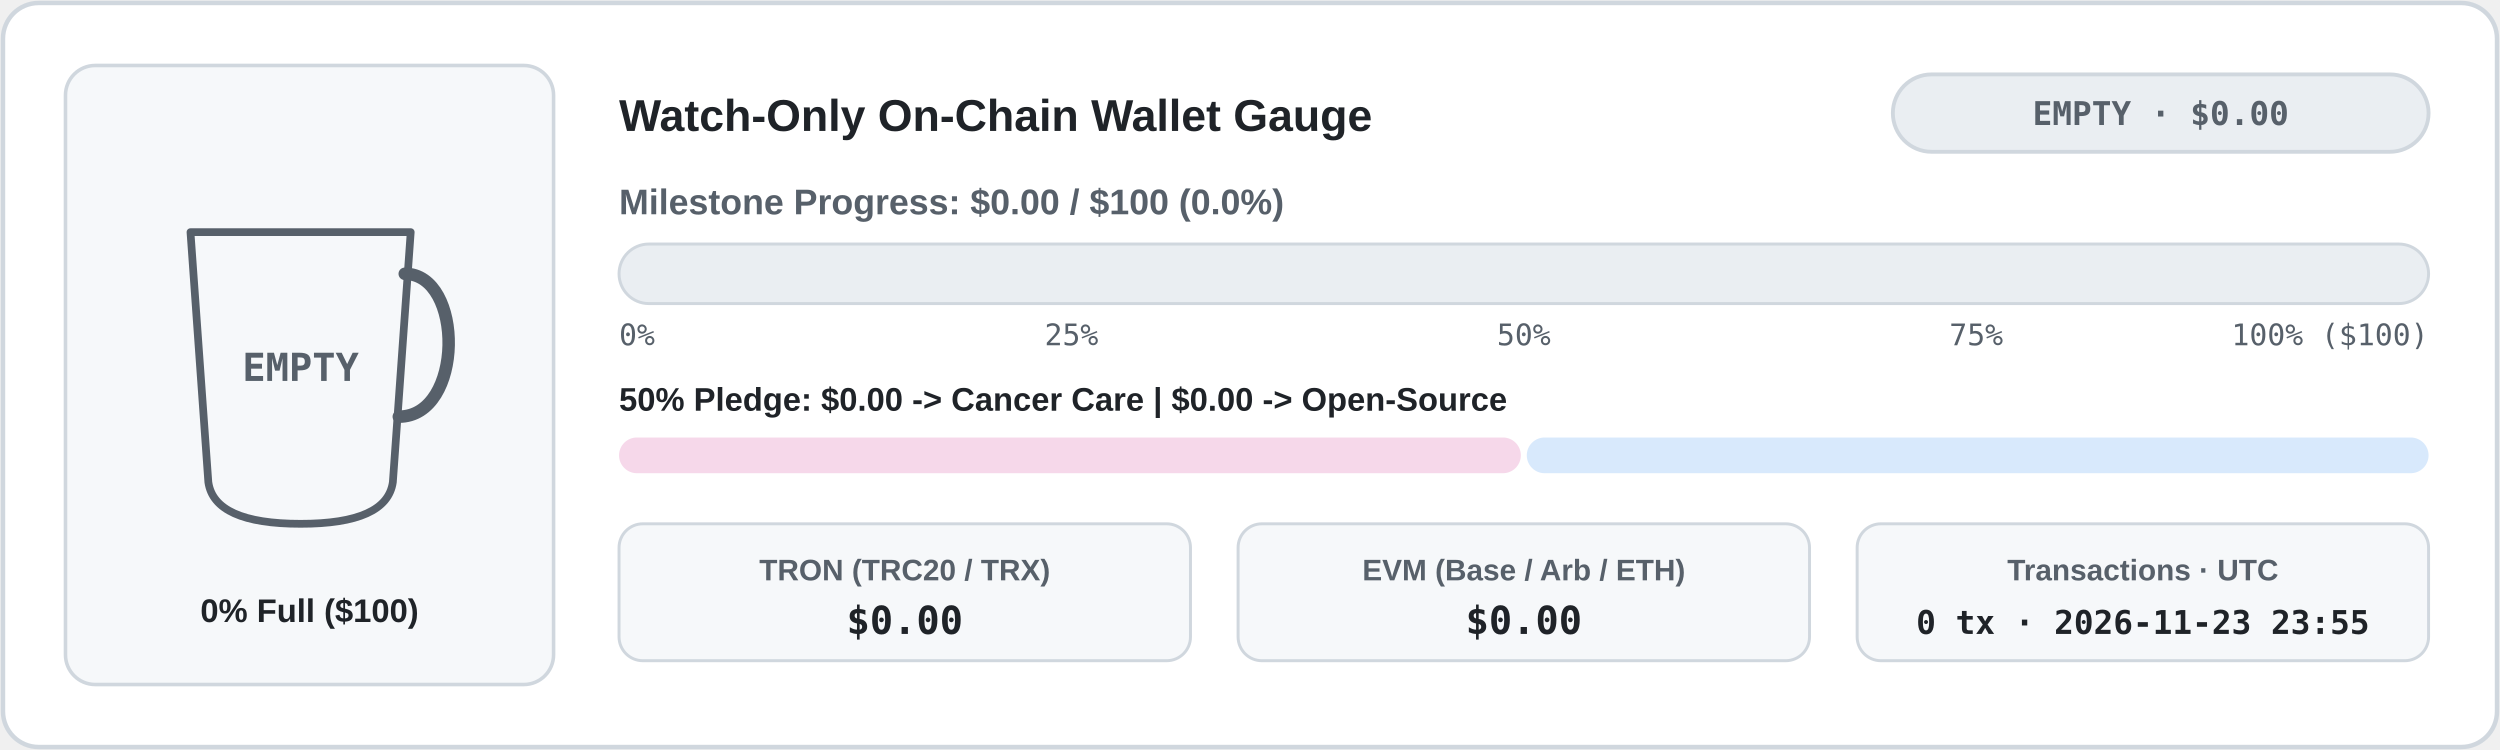
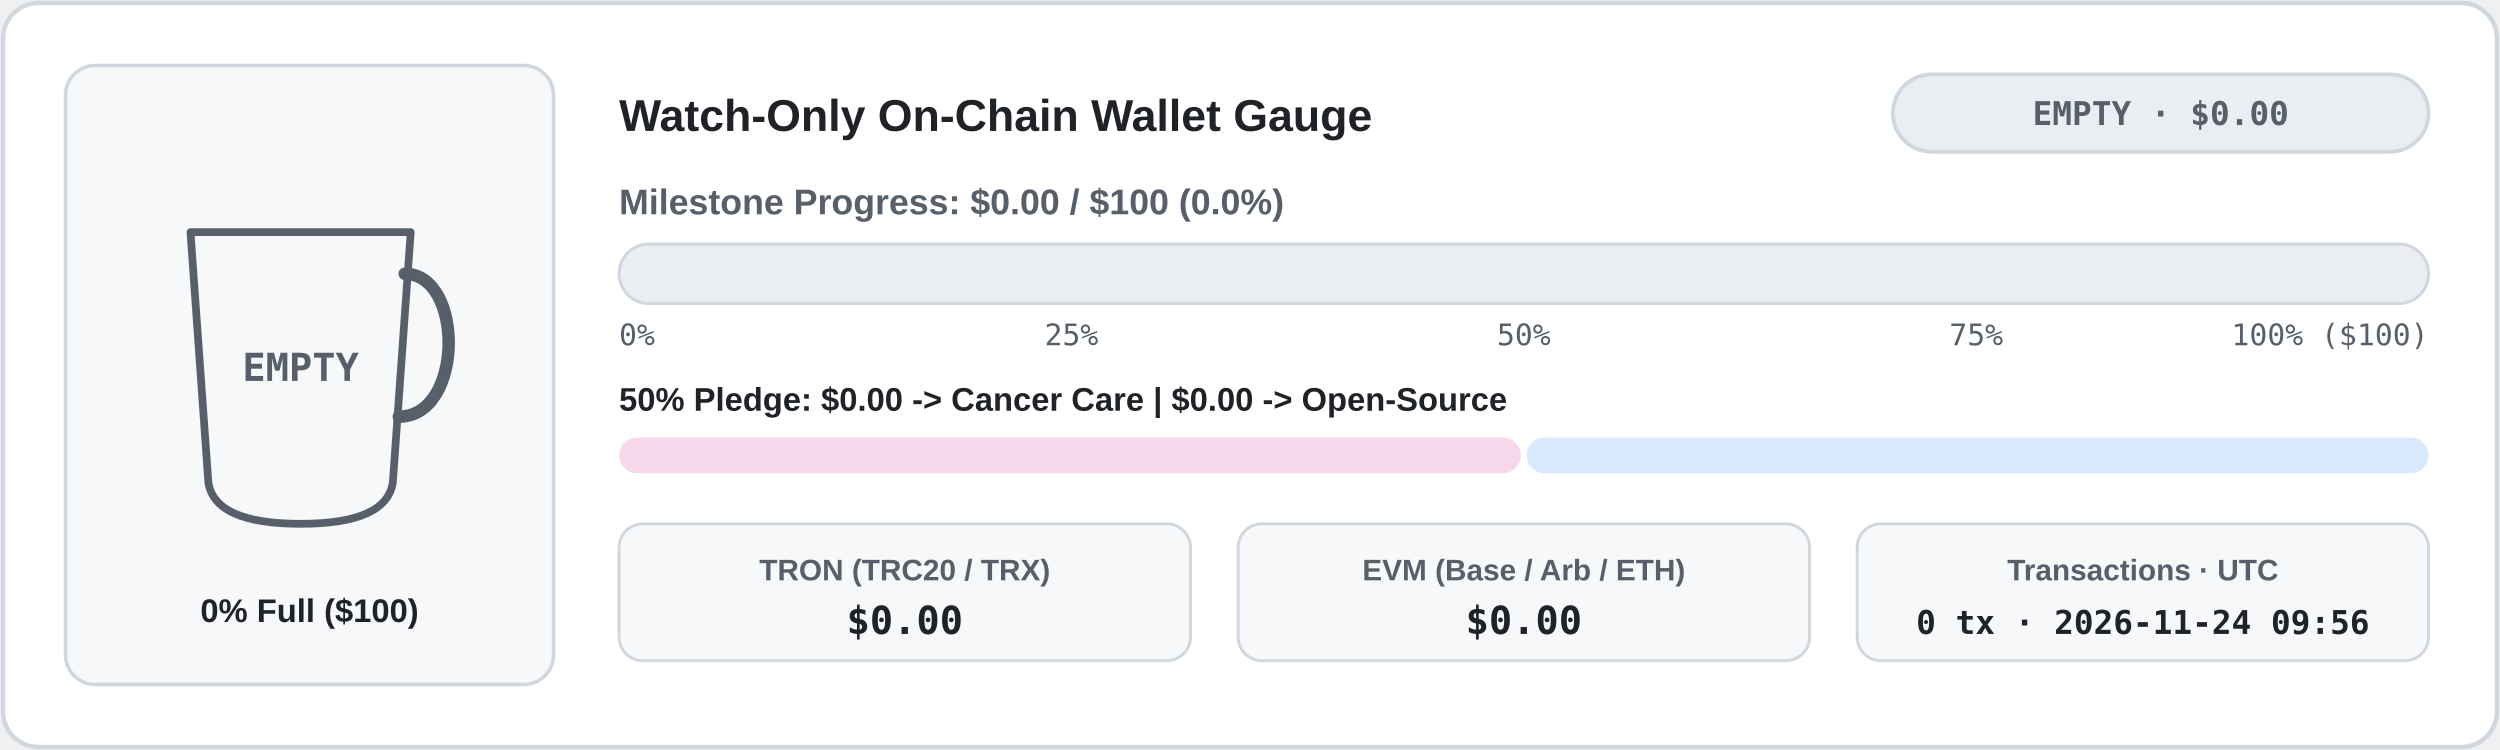
<svg xmlns="http://www.w3.org/2000/svg" width="840" height="252" viewBox="0 0 840 252" role="img" aria-label="Live Watch-Only Donation Wallet Meter">
  <defs>
    <clipPath id="cup-en-light">
      <path d="M 64 78 L 138 78 L 132 162 Q 130 176 101 176 Q 72 176 70 162 Z" />
    </clipPath>
    <linearGradient id="bar-en-light" x1="0" x2="1" y1="0" y2="0">
      <stop offset="0%" stop-color="#1a7f37" />
      <stop offset="100%" stop-color="#0969da" />
    </linearGradient>
    <linearGradient id="coffee-en-light" x1="0" x2="0" y1="0" y2="1">
      <stop offset="0%" stop-color="#b07442" />
      <stop offset="100%" stop-color="#6b3e1b" />
    </linearGradient>
  </defs>
  <rect x="1" y="1" width="838" height="250" rx="12" fill="#ffffff" stroke="#d0d7de" stroke-width="1.5" />
  <rect x="22" y="22" width="164" height="208" rx="10" fill="#f6f8fa" stroke="#d0d7de" stroke-width="1.2" />
  <line x1="74" y1="152" x2="128" y2="152" stroke="#d0d7de" stroke-width="1.5" stroke-dasharray="4 3" />
  <g clip-path="url(#cup-en-light)">
    <rect x="62" y="76" width="78" height="102" fill="#f6f8fa" />
  </g>
  <path d="M 64 78 L 138 78 L 132 162 Q 130 176 101 176 Q 72 176 70 162 Z" fill="none" stroke="#57606a" stroke-width="2.6" stroke-linejoin="round" />
  <path d="M 136 92 C 156 92 156 140 134 140" fill="none" stroke="#57606a" stroke-width="4.2" stroke-linecap="round" />
  <text x="101" y="128" fill="#57606a" font-family="ui-monospace, SFMono-Regular, Menlo, Consolas, monospace" font-size="13" font-weight="700" text-anchor="middle">EMPTY</text>
  <text x="104" y="209" fill="#1f2328" font-family="system-ui, -apple-system, 'Segoe UI', Tahoma, Arial, sans-serif" font-size="11" font-weight="700" text-anchor="middle" direction="ltr">0% Full ($100)</text>
  <text x="208" y="44" fill="#1f2328" font-family="system-ui, -apple-system, 'Segoe UI', Tahoma, Arial, sans-serif" font-size="15" font-weight="700" text-anchor="start" direction="ltr">Watch-Only On-Chain Wallet Gauge</text>
  <rect x="636" y="25" width="180" height="26" rx="13" fill="#eaeef2" stroke="#d0d7de" stroke-width="1.3" />
  <text x="726" y="42" fill="#57606a" font-family="ui-monospace, SFMono-Regular, Menlo, Consolas, monospace" font-size="11" font-weight="700" text-anchor="middle" direction="ltr">EMPTY · $0.00</text>
  <text x="208" y="72" fill="#57606a" font-family="system-ui, -apple-system, 'Segoe UI', Tahoma, Arial, sans-serif" font-size="12" font-weight="600" text-anchor="start" direction="ltr">Milestone Progress: $0.00 / $100 (0.0%)</text>
  <rect x="208" y="82" width="608" height="20" rx="10" fill="#eaeef2" stroke="#d0d7de" stroke-width="1" />
  <text x="208" y="116" fill="#57606a" font-family="ui-monospace, SFMono-Regular, Menlo, Consolas, monospace" font-size="10" text-anchor="start">0%</text>
  <text x="360" y="116" fill="#57606a" font-family="ui-monospace, SFMono-Regular, Menlo, Consolas, monospace" font-size="10" text-anchor="middle">25%</text>
  <text x="512" y="116" fill="#57606a" font-family="ui-monospace, SFMono-Regular, Menlo, Consolas, monospace" font-size="10" text-anchor="middle">50%</text>
  <text x="664" y="116" fill="#57606a" font-family="ui-monospace, SFMono-Regular, Menlo, Consolas, monospace" font-size="10" text-anchor="middle">75%</text>
  <text x="816" y="116" fill="#57606a" font-family="ui-monospace, SFMono-Regular, Menlo, Consolas, monospace" font-size="10" text-anchor="end">100% ($100)</text>
  <text x="208" y="138" fill="#1f2328" font-family="system-ui, -apple-system, 'Segoe UI', Tahoma, Arial, sans-serif" font-size="11" font-weight="600" text-anchor="start" direction="ltr">50% Pledge: $0.00 -&gt; Cancer Care  |  $0.00 -&gt; Open-Source</text>
  <rect x="208" y="147" width="303" height="12" rx="6" fill="#f6d8ea" />
  <rect x="513" y="147" width="303" height="12" rx="6" fill="#d8e9fc" />
  <rect x="208" y="176" width="192" height="46" rx="8" fill="#f6f8fa" stroke="#d0d7de" stroke-width="1" />
  <text x="304" y="195" fill="#57606a" font-family="system-ui, -apple-system, 'Segoe UI', Tahoma, Arial, sans-serif" font-size="10" font-weight="600" text-anchor="middle" direction="ltr">TRON (TRC20 / TRX)</text>
  <text x="304" y="213" fill="#1f2328" font-family="ui-monospace, SFMono-Regular, Menlo, Consolas, monospace" font-size="13" font-weight="700" text-anchor="middle">$0.00</text>
  <rect x="416" y="176" width="192" height="46" rx="8" fill="#f6f8fa" stroke="#d0d7de" stroke-width="1" />
  <text x="512" y="195" fill="#57606a" font-family="system-ui, -apple-system, 'Segoe UI', Tahoma, Arial, sans-serif" font-size="10" font-weight="600" text-anchor="middle" direction="ltr">EVM (Base / Arb / ETH)</text>
  <text x="512" y="213" fill="#1f2328" font-family="ui-monospace, SFMono-Regular, Menlo, Consolas, monospace" font-size="13" font-weight="700" text-anchor="middle">$0.00</text>
  <rect x="624" y="176" width="192" height="46" rx="8" fill="#f6f8fa" stroke="#d0d7de" stroke-width="1" />
  <text x="720" y="195" fill="#57606a" font-family="system-ui, -apple-system, 'Segoe UI', Tahoma, Arial, sans-serif" font-size="10" font-weight="600" text-anchor="middle" direction="ltr">Transactions · UTC</text>
-   <text x="720" y="213" fill="#1f2328" font-family="ui-monospace, SFMono-Regular, Menlo, Consolas, monospace" font-size="11" font-weight="700" text-anchor="middle">0 tx · 2026-11-23 23:55</text>
+   <text x="720" y="213" fill="#1f2328" font-family="ui-monospace, SFMono-Regular, Menlo, Consolas, monospace" font-size="11" font-weight="700" text-anchor="middle">0 tx · 2026-11-24 09:56</text>
</svg>
